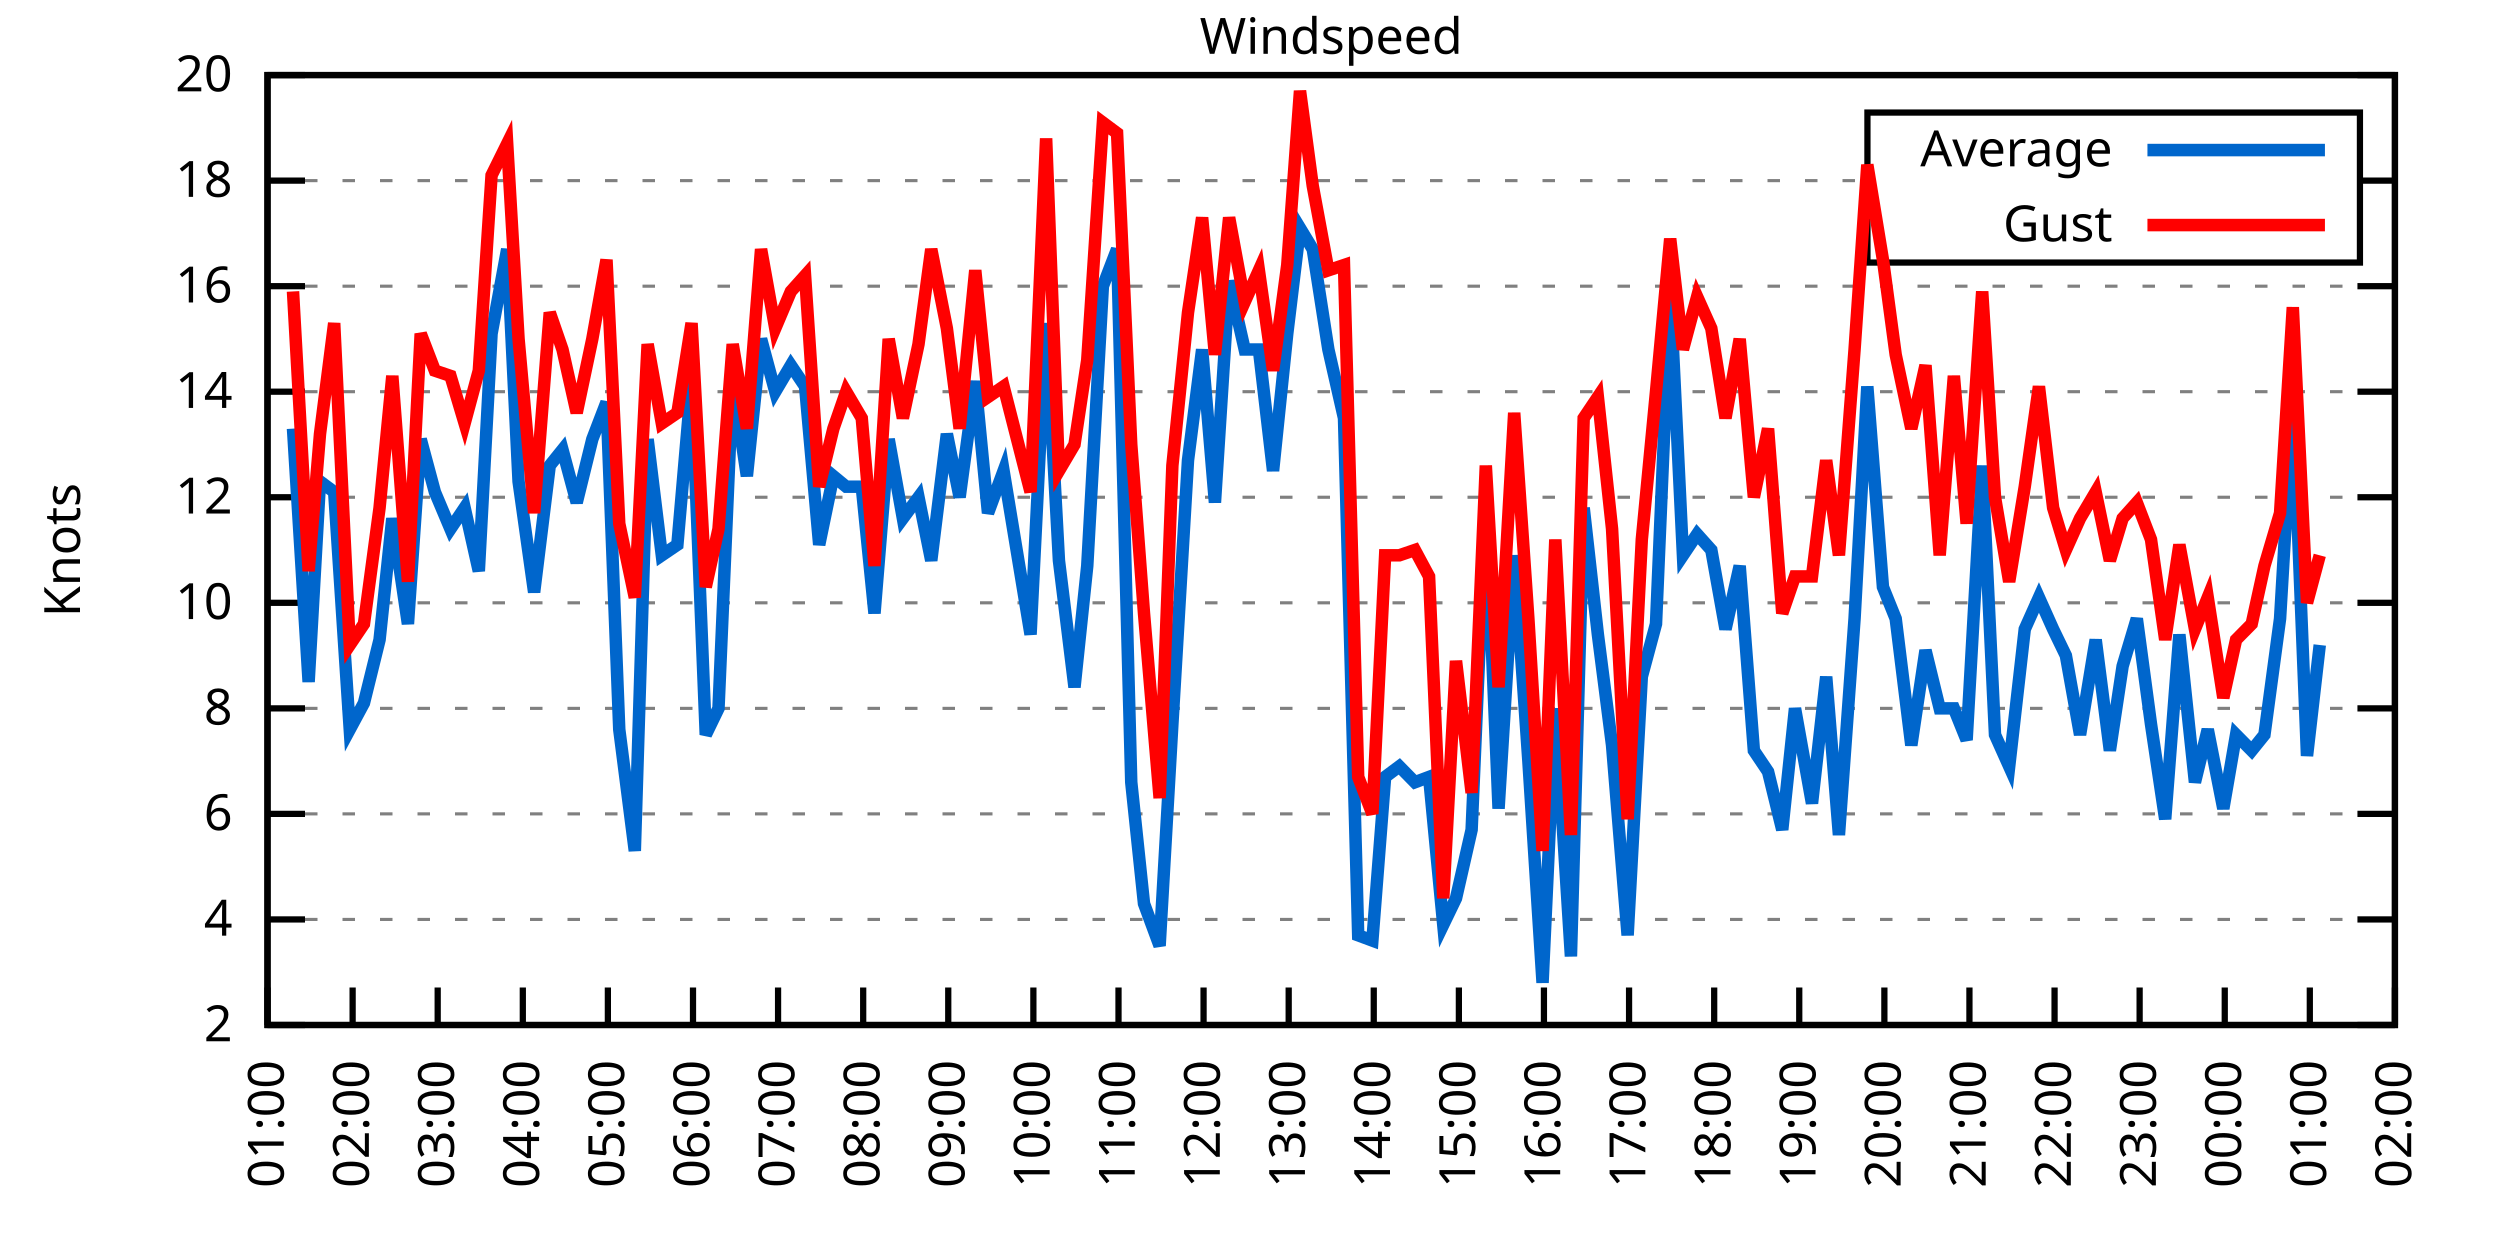
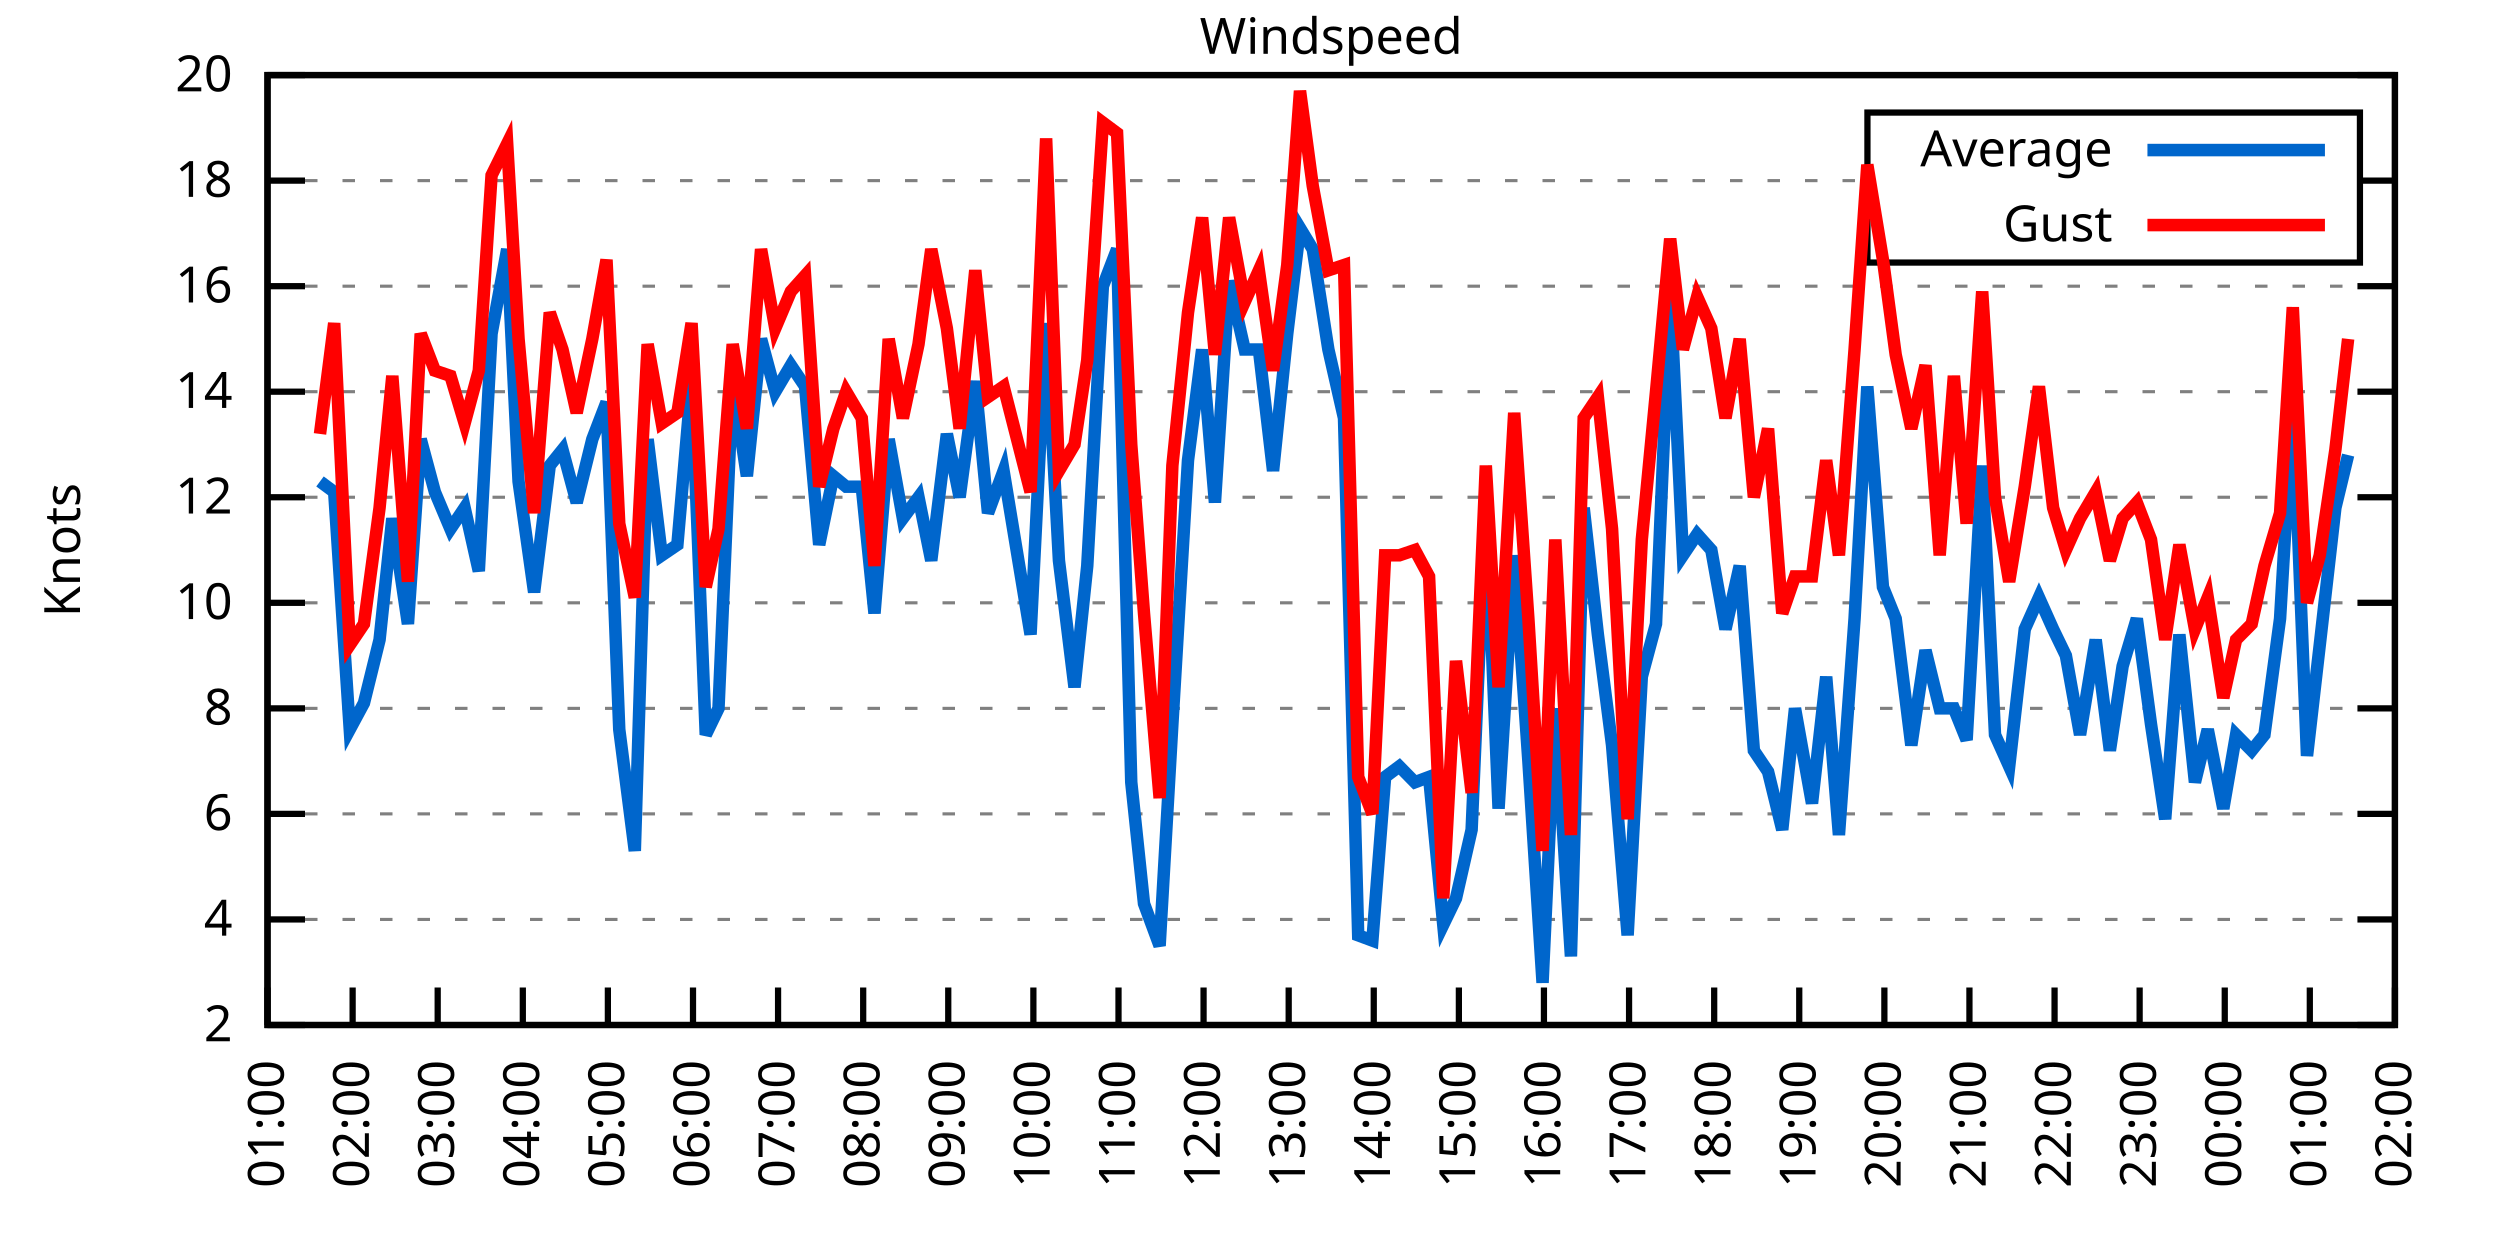
<svg xmlns="http://www.w3.org/2000/svg" xmlns:xlink="http://www.w3.org/1999/xlink" width="400" height="200" viewBox="0 0 400 200">
  <g id="gnuplot_canvas">
    <rect x="0" y="0" width="400" height="200" fill="none" />
    <defs>
      <circle id="gpDot" r="0.5" stroke-width="0.5" stroke="currentColor" />
      <path id="gpPt0" stroke-width="0.333" stroke="currentColor" d="M-1,0 h2 M0,-1 v2" />
      <path id="gpPt1" stroke-width="0.333" stroke="currentColor" d="M-1,-1 L1,1 M1,-1 L-1,1" />
      <path id="gpPt2" stroke-width="0.333" stroke="currentColor" d="M-1,0 L1,0 M0,-1 L0,1 M-1,-1 L1,1 M-1,1 L1,-1" />
      <rect id="gpPt3" stroke-width="0.333" stroke="currentColor" x="-1" y="-1" width="2" height="2" />
      <rect id="gpPt4" stroke-width="0.333" stroke="currentColor" fill="currentColor" x="-1" y="-1" width="2" height="2" />
      <circle id="gpPt5" stroke-width="0.333" stroke="currentColor" cx="0" cy="0" r="1" />
      <use xlink:href="#gpPt5" id="gpPt6" fill="currentColor" stroke="none" />
      <path id="gpPt7" stroke-width="0.333" stroke="currentColor" d="M0,-1.33 L-1.33,0.67 L1.33,0.67 z" />
      <use xlink:href="#gpPt7" id="gpPt8" fill="currentColor" stroke="none" />
      <use xlink:href="#gpPt7" id="gpPt9" stroke="currentColor" transform="rotate(180)" />
      <use xlink:href="#gpPt9" id="gpPt10" fill="currentColor" stroke="none" />
      <use xlink:href="#gpPt3" id="gpPt11" stroke="currentColor" transform="rotate(45)" />
      <use xlink:href="#gpPt11" id="gpPt12" fill="currentColor" stroke="none" />
      <path id="gpPt13" stroke-width="0.333" stroke="currentColor" d="M0,1.330 L1.265,0.411 L0.782,-1.067 L-0.782,-1.076 L-1.265,0.411 z" />
      <use xlink:href="#gpPt13" id="gpPt14" fill="currentColor" stroke="none" />
      <filter id="textbox" filterUnits="objectBoundingBox" x="0" y="0" height="1" width="1">
        <feFlood flood-color="white" flood-opacity="1" result="bgnd" />
        <feComposite in="SourceGraphic" in2="bgnd" operator="atop" />
      </filter>
      <filter id="greybox" filterUnits="objectBoundingBox" x="0" y="0" height="1" width="1">
        <feFlood flood-color="lightgrey" flood-opacity="1" result="grey" />
        <feComposite in="SourceGraphic" in2="grey" operator="atop" />
      </filter>
    </defs>
    <g fill="none" color="white" stroke="currentColor" stroke-width="1.00" stroke-linecap="butt" stroke-linejoin="miter">
</g>
    <g fill="none" color="black" stroke="currentColor" stroke-width="1.00" stroke-linecap="butt" stroke-linejoin="miter">
      <g stroke="none" shape-rendering="crispEdges">
        <polygon fill="rgb(255, 255, 255)" points="42.80,164.00 383.18,164.00 383.18,12.02 42.80,12.02 " />
      </g>
    </g>
    <g fill="none" color="black" stroke="currentColor" stroke-width="1.00" stroke-linecap="butt" stroke-linejoin="miter">
</g>
    <g fill="none" color="black" stroke="black" stroke-width="0.50" stroke-linecap="butt" stroke-linejoin="miter">
</g>
    <g fill="none" color="gray" stroke="currentColor" stroke-width="0.50" stroke-linecap="butt" stroke-linejoin="miter">
      <path stroke="gray" stroke-dasharray="2,4" class="gridline" d="M42.80,164.00 L383.19,164.00  " />
    </g>
    <g fill="none" color="gray" stroke="gray" stroke-width="1.00" stroke-linecap="butt" stroke-linejoin="miter">
</g>
    <g fill="none" color="black" stroke="currentColor" stroke-width="1.00" stroke-linecap="butt" stroke-linejoin="miter">
      <path stroke="black" d="M42.80,164.00 L48.80,164.00 M383.19,164.00 L377.19,164.00  " />
      <g transform="translate(37.20,166.60)" stroke="none" fill="black" font-family="Sans" font-size="8.00" text-anchor="end">
        <text>
          <tspan font-family="Sans"> 2</tspan>
        </text>
      </g>
    </g>
    <g fill="none" color="black" stroke="currentColor" stroke-width="1.00" stroke-linecap="butt" stroke-linejoin="miter">
</g>
    <g fill="none" color="black" stroke="black" stroke-width="0.50" stroke-linecap="butt" stroke-linejoin="miter">
</g>
    <g fill="none" color="gray" stroke="currentColor" stroke-width="0.50" stroke-linecap="butt" stroke-linejoin="miter">
      <path stroke="gray" stroke-dasharray="2,4" class="gridline" d="M42.80,147.11 L383.19,147.11  " />
    </g>
    <g fill="none" color="gray" stroke="gray" stroke-width="1.00" stroke-linecap="butt" stroke-linejoin="miter">
</g>
    <g fill="none" color="black" stroke="currentColor" stroke-width="1.00" stroke-linecap="butt" stroke-linejoin="miter">
      <path stroke="black" d="M42.80,147.11 L48.80,147.11 M383.19,147.11 L377.19,147.11  " />
      <g transform="translate(37.20,149.71)" stroke="none" fill="black" font-family="Sans" font-size="8.00" text-anchor="end">
        <text>
          <tspan font-family="Sans"> 4</tspan>
        </text>
      </g>
    </g>
    <g fill="none" color="black" stroke="currentColor" stroke-width="1.00" stroke-linecap="butt" stroke-linejoin="miter">
</g>
    <g fill="none" color="black" stroke="black" stroke-width="0.50" stroke-linecap="butt" stroke-linejoin="miter">
</g>
    <g fill="none" color="gray" stroke="currentColor" stroke-width="0.50" stroke-linecap="butt" stroke-linejoin="miter">
      <path stroke="gray" stroke-dasharray="2,4" class="gridline" d="M42.80,130.22 L383.19,130.22  " />
    </g>
    <g fill="none" color="gray" stroke="gray" stroke-width="1.00" stroke-linecap="butt" stroke-linejoin="miter">
</g>
    <g fill="none" color="black" stroke="currentColor" stroke-width="1.00" stroke-linecap="butt" stroke-linejoin="miter">
      <path stroke="black" d="M42.80,130.22 L48.80,130.22 M383.19,130.22 L377.19,130.22  " />
      <g transform="translate(37.20,132.82)" stroke="none" fill="black" font-family="Sans" font-size="8.00" text-anchor="end">
        <text>
          <tspan font-family="Sans"> 6</tspan>
        </text>
      </g>
    </g>
    <g fill="none" color="black" stroke="currentColor" stroke-width="1.00" stroke-linecap="butt" stroke-linejoin="miter">
</g>
    <g fill="none" color="black" stroke="black" stroke-width="0.50" stroke-linecap="butt" stroke-linejoin="miter">
</g>
    <g fill="none" color="gray" stroke="currentColor" stroke-width="0.50" stroke-linecap="butt" stroke-linejoin="miter">
      <path stroke="gray" stroke-dasharray="2,4" class="gridline" d="M42.80,113.34 L383.19,113.34  " />
    </g>
    <g fill="none" color="gray" stroke="gray" stroke-width="1.00" stroke-linecap="butt" stroke-linejoin="miter">
</g>
    <g fill="none" color="black" stroke="currentColor" stroke-width="1.00" stroke-linecap="butt" stroke-linejoin="miter">
      <path stroke="black" d="M42.80,113.34 L48.80,113.34 M383.19,113.34 L377.19,113.34  " />
      <g transform="translate(37.20,115.94)" stroke="none" fill="black" font-family="Sans" font-size="8.00" text-anchor="end">
        <text>
          <tspan font-family="Sans"> 8</tspan>
        </text>
      </g>
    </g>
    <g fill="none" color="black" stroke="currentColor" stroke-width="1.00" stroke-linecap="butt" stroke-linejoin="miter">
</g>
    <g fill="none" color="black" stroke="black" stroke-width="0.50" stroke-linecap="butt" stroke-linejoin="miter">
</g>
    <g fill="none" color="gray" stroke="currentColor" stroke-width="0.50" stroke-linecap="butt" stroke-linejoin="miter">
      <path stroke="gray" stroke-dasharray="2,4" class="gridline" d="M42.80,96.45 L383.19,96.45  " />
    </g>
    <g fill="none" color="gray" stroke="gray" stroke-width="1.00" stroke-linecap="butt" stroke-linejoin="miter">
</g>
    <g fill="none" color="black" stroke="currentColor" stroke-width="1.00" stroke-linecap="butt" stroke-linejoin="miter">
      <path stroke="black" d="M42.80,96.45 L48.80,96.45 M383.19,96.45 L377.19,96.45  " />
      <g transform="translate(37.20,99.05)" stroke="none" fill="black" font-family="Sans" font-size="8.00" text-anchor="end">
        <text>
          <tspan font-family="Sans"> 10</tspan>
        </text>
      </g>
    </g>
    <g fill="none" color="black" stroke="currentColor" stroke-width="1.00" stroke-linecap="butt" stroke-linejoin="miter">
</g>
    <g fill="none" color="black" stroke="black" stroke-width="0.50" stroke-linecap="butt" stroke-linejoin="miter">
</g>
    <g fill="none" color="gray" stroke="currentColor" stroke-width="0.50" stroke-linecap="butt" stroke-linejoin="miter">
      <path stroke="gray" stroke-dasharray="2,4" class="gridline" d="M42.80,79.56 L383.19,79.56  " />
    </g>
    <g fill="none" color="gray" stroke="gray" stroke-width="1.00" stroke-linecap="butt" stroke-linejoin="miter">
</g>
    <g fill="none" color="black" stroke="currentColor" stroke-width="1.00" stroke-linecap="butt" stroke-linejoin="miter">
      <path stroke="black" d="M42.80,79.56 L48.80,79.56 M383.19,79.56 L377.19,79.56  " />
      <g transform="translate(37.20,82.16)" stroke="none" fill="black" font-family="Sans" font-size="8.00" text-anchor="end">
        <text>
          <tspan font-family="Sans"> 12</tspan>
        </text>
      </g>
    </g>
    <g fill="none" color="black" stroke="currentColor" stroke-width="1.00" stroke-linecap="butt" stroke-linejoin="miter">
</g>
    <g fill="none" color="black" stroke="black" stroke-width="0.50" stroke-linecap="butt" stroke-linejoin="miter">
</g>
    <g fill="none" color="gray" stroke="currentColor" stroke-width="0.50" stroke-linecap="butt" stroke-linejoin="miter">
      <path stroke="gray" stroke-dasharray="2,4" class="gridline" d="M42.80,62.67 L383.19,62.67  " />
    </g>
    <g fill="none" color="gray" stroke="gray" stroke-width="1.00" stroke-linecap="butt" stroke-linejoin="miter">
</g>
    <g fill="none" color="black" stroke="currentColor" stroke-width="1.00" stroke-linecap="butt" stroke-linejoin="miter">
      <path stroke="black" d="M42.80,62.67 L48.80,62.67 M383.19,62.67 L377.19,62.67  " />
      <g transform="translate(37.20,65.27)" stroke="none" fill="black" font-family="Sans" font-size="8.00" text-anchor="end">
        <text>
          <tspan font-family="Sans"> 14</tspan>
        </text>
      </g>
    </g>
    <g fill="none" color="black" stroke="currentColor" stroke-width="1.00" stroke-linecap="butt" stroke-linejoin="miter">
</g>
    <g fill="none" color="black" stroke="black" stroke-width="0.50" stroke-linecap="butt" stroke-linejoin="miter">
</g>
    <g fill="none" color="gray" stroke="currentColor" stroke-width="0.50" stroke-linecap="butt" stroke-linejoin="miter">
      <path stroke="gray" stroke-dasharray="2,4" class="gridline" d="M42.80,45.79 L383.19,45.79  " />
    </g>
    <g fill="none" color="gray" stroke="gray" stroke-width="1.00" stroke-linecap="butt" stroke-linejoin="miter">
</g>
    <g fill="none" color="black" stroke="currentColor" stroke-width="1.00" stroke-linecap="butt" stroke-linejoin="miter">
      <path stroke="black" d="M42.80,45.79 L48.80,45.79 M383.19,45.79 L377.19,45.79  " />
      <g transform="translate(37.20,48.39)" stroke="none" fill="black" font-family="Sans" font-size="8.00" text-anchor="end">
        <text>
          <tspan font-family="Sans"> 16</tspan>
        </text>
      </g>
    </g>
    <g fill="none" color="black" stroke="currentColor" stroke-width="1.00" stroke-linecap="butt" stroke-linejoin="miter">
</g>
    <g fill="none" color="black" stroke="black" stroke-width="0.50" stroke-linecap="butt" stroke-linejoin="miter">
</g>
    <g fill="none" color="gray" stroke="currentColor" stroke-width="0.50" stroke-linecap="butt" stroke-linejoin="miter">
      <path stroke="gray" stroke-dasharray="2,4" class="gridline" d="M42.80,28.90 L298.79,28.90 M377.59,28.90 L383.19,28.90  " />
    </g>
    <g fill="none" color="gray" stroke="gray" stroke-width="1.00" stroke-linecap="butt" stroke-linejoin="miter">
</g>
    <g fill="none" color="black" stroke="currentColor" stroke-width="1.00" stroke-linecap="butt" stroke-linejoin="miter">
      <path stroke="black" d="M42.80,28.90 L48.80,28.90 M383.19,28.90 L377.19,28.90  " />
      <g transform="translate(37.20,31.50)" stroke="none" fill="black" font-family="Sans" font-size="8.00" text-anchor="end">
        <text>
          <tspan font-family="Sans"> 18</tspan>
        </text>
      </g>
    </g>
    <g fill="none" color="black" stroke="currentColor" stroke-width="1.00" stroke-linecap="butt" stroke-linejoin="miter">
</g>
    <g fill="none" color="black" stroke="black" stroke-width="0.50" stroke-linecap="butt" stroke-linejoin="miter">
</g>
    <g fill="none" color="gray" stroke="currentColor" stroke-width="0.50" stroke-linecap="butt" stroke-linejoin="miter">
      <path stroke="gray" stroke-dasharray="2,4" class="gridline" d="M42.80,12.01 L383.19,12.01  " />
    </g>
    <g fill="none" color="gray" stroke="gray" stroke-width="1.00" stroke-linecap="butt" stroke-linejoin="miter">
</g>
    <g fill="none" color="black" stroke="currentColor" stroke-width="1.00" stroke-linecap="butt" stroke-linejoin="miter">
      <path stroke="black" d="M42.80,12.01 L48.80,12.01 M383.19,12.01 L377.19,12.01  " />
      <g transform="translate(37.20,14.61)" stroke="none" fill="black" font-family="Sans" font-size="8.00" text-anchor="end">
        <text>
          <tspan font-family="Sans"> 20</tspan>
        </text>
      </g>
    </g>
    <g fill="none" color="black" stroke="currentColor" stroke-width="1.00" stroke-linecap="butt" stroke-linejoin="miter">
      <path stroke="black" d="M42.80,164.00 L42.80,158.00  " />
      <g transform="translate(45.40,169.60) rotate(270.00)" stroke="none" fill="black" font-family="Sans" font-size="8.00" text-anchor="end">
        <text>
          <tspan font-family="Sans">01:00</tspan>
        </text>
      </g>
    </g>
    <g fill="none" color="black" stroke="currentColor" stroke-width="1.00" stroke-linecap="butt" stroke-linejoin="miter">
      <path stroke="black" d="M56.42,164.00 L56.42,158.00  " />
      <g transform="translate(59.02,169.60) rotate(270.00)" stroke="none" fill="black" font-family="Sans" font-size="8.00" text-anchor="end">
        <text>
          <tspan font-family="Sans">02:00</tspan>
        </text>
      </g>
    </g>
    <g fill="none" color="black" stroke="currentColor" stroke-width="1.00" stroke-linecap="butt" stroke-linejoin="miter">
      <path stroke="black" d="M70.03,164.00 L70.03,158.00  " />
      <g transform="translate(72.63,169.60) rotate(270.00)" stroke="none" fill="black" font-family="Sans" font-size="8.00" text-anchor="end">
        <text>
          <tspan font-family="Sans">03:00</tspan>
        </text>
      </g>
    </g>
    <g fill="none" color="black" stroke="currentColor" stroke-width="1.00" stroke-linecap="butt" stroke-linejoin="miter">
      <path stroke="black" d="M83.65,164.00 L83.65,158.00  " />
      <g transform="translate(86.25,169.60) rotate(270.00)" stroke="none" fill="black" font-family="Sans" font-size="8.00" text-anchor="end">
        <text>
          <tspan font-family="Sans">04:00</tspan>
        </text>
      </g>
    </g>
    <g fill="none" color="black" stroke="currentColor" stroke-width="1.00" stroke-linecap="butt" stroke-linejoin="miter">
      <path stroke="black" d="M97.26,164.00 L97.26,158.00  " />
      <g transform="translate(99.86,169.60) rotate(270.00)" stroke="none" fill="black" font-family="Sans" font-size="8.00" text-anchor="end">
        <text>
          <tspan font-family="Sans">05:00</tspan>
        </text>
      </g>
    </g>
    <g fill="none" color="black" stroke="currentColor" stroke-width="1.00" stroke-linecap="butt" stroke-linejoin="miter">
      <path stroke="black" d="M110.88,164.00 L110.88,158.00  " />
      <g transform="translate(113.48,169.60) rotate(270.00)" stroke="none" fill="black" font-family="Sans" font-size="8.00" text-anchor="end">
        <text>
          <tspan font-family="Sans">06:00</tspan>
        </text>
      </g>
    </g>
    <g fill="none" color="black" stroke="currentColor" stroke-width="1.00" stroke-linecap="butt" stroke-linejoin="miter">
      <path stroke="black" d="M124.49,164.00 L124.49,158.00  " />
      <g transform="translate(127.09,169.60) rotate(270.00)" stroke="none" fill="black" font-family="Sans" font-size="8.00" text-anchor="end">
        <text>
          <tspan font-family="Sans">07:00</tspan>
        </text>
      </g>
    </g>
    <g fill="none" color="black" stroke="currentColor" stroke-width="1.00" stroke-linecap="butt" stroke-linejoin="miter">
      <path stroke="black" d="M138.11,164.00 L138.11,158.00  " />
      <g transform="translate(140.71,169.60) rotate(270.00)" stroke="none" fill="black" font-family="Sans" font-size="8.00" text-anchor="end">
        <text>
          <tspan font-family="Sans">08:00</tspan>
        </text>
      </g>
    </g>
    <g fill="none" color="black" stroke="currentColor" stroke-width="1.00" stroke-linecap="butt" stroke-linejoin="miter">
      <path stroke="black" d="M151.72,164.00 L151.72,158.00  " />
      <g transform="translate(154.32,169.60) rotate(270.00)" stroke="none" fill="black" font-family="Sans" font-size="8.00" text-anchor="end">
        <text>
          <tspan font-family="Sans">09:00</tspan>
        </text>
      </g>
    </g>
    <g fill="none" color="black" stroke="currentColor" stroke-width="1.00" stroke-linecap="butt" stroke-linejoin="miter">
      <path stroke="black" d="M165.34,164.00 L165.34,158.00  " />
      <g transform="translate(167.94,169.60) rotate(270.00)" stroke="none" fill="black" font-family="Sans" font-size="8.00" text-anchor="end">
        <text>
          <tspan font-family="Sans">10:00</tspan>
        </text>
      </g>
    </g>
    <g fill="none" color="black" stroke="currentColor" stroke-width="1.00" stroke-linecap="butt" stroke-linejoin="miter">
      <path stroke="black" d="M178.96,164.00 L178.96,158.00  " />
      <g transform="translate(181.56,169.60) rotate(270.00)" stroke="none" fill="black" font-family="Sans" font-size="8.00" text-anchor="end">
        <text>
          <tspan font-family="Sans">11:00</tspan>
        </text>
      </g>
    </g>
    <g fill="none" color="black" stroke="currentColor" stroke-width="1.00" stroke-linecap="butt" stroke-linejoin="miter">
      <path stroke="black" d="M192.57,164.00 L192.57,158.00  " />
      <g transform="translate(195.17,169.60) rotate(270.00)" stroke="none" fill="black" font-family="Sans" font-size="8.00" text-anchor="end">
        <text>
          <tspan font-family="Sans">12:00</tspan>
        </text>
      </g>
    </g>
    <g fill="none" color="black" stroke="currentColor" stroke-width="1.00" stroke-linecap="butt" stroke-linejoin="miter">
      <path stroke="black" d="M206.19,164.00 L206.19,158.00  " />
      <g transform="translate(208.79,169.60) rotate(270.00)" stroke="none" fill="black" font-family="Sans" font-size="8.00" text-anchor="end">
        <text>
          <tspan font-family="Sans">13:00</tspan>
        </text>
      </g>
    </g>
    <g fill="none" color="black" stroke="currentColor" stroke-width="1.00" stroke-linecap="butt" stroke-linejoin="miter">
      <path stroke="black" d="M219.80,164.00 L219.80,158.00  " />
      <g transform="translate(222.40,169.60) rotate(270.00)" stroke="none" fill="black" font-family="Sans" font-size="8.00" text-anchor="end">
        <text>
          <tspan font-family="Sans">14:00</tspan>
        </text>
      </g>
    </g>
    <g fill="none" color="black" stroke="currentColor" stroke-width="1.00" stroke-linecap="butt" stroke-linejoin="miter">
      <path stroke="black" d="M233.42,164.00 L233.42,158.00  " />
      <g transform="translate(236.02,169.60) rotate(270.00)" stroke="none" fill="black" font-family="Sans" font-size="8.00" text-anchor="end">
        <text>
          <tspan font-family="Sans">15:00</tspan>
        </text>
      </g>
    </g>
    <g fill="none" color="black" stroke="currentColor" stroke-width="1.00" stroke-linecap="butt" stroke-linejoin="miter">
      <path stroke="black" d="M247.03,164.00 L247.03,158.00  " />
      <g transform="translate(249.63,169.60) rotate(270.00)" stroke="none" fill="black" font-family="Sans" font-size="8.00" text-anchor="end">
        <text>
          <tspan font-family="Sans">16:00</tspan>
        </text>
      </g>
    </g>
    <g fill="none" color="black" stroke="currentColor" stroke-width="1.00" stroke-linecap="butt" stroke-linejoin="miter">
      <path stroke="black" d="M260.65,164.00 L260.65,158.00  " />
      <g transform="translate(263.25,169.60) rotate(270.00)" stroke="none" fill="black" font-family="Sans" font-size="8.00" text-anchor="end">
        <text>
          <tspan font-family="Sans">17:00</tspan>
        </text>
      </g>
    </g>
    <g fill="none" color="black" stroke="currentColor" stroke-width="1.00" stroke-linecap="butt" stroke-linejoin="miter">
      <path stroke="black" d="M274.27,164.00 L274.27,158.00  " />
      <g transform="translate(276.87,169.60) rotate(270.00)" stroke="none" fill="black" font-family="Sans" font-size="8.00" text-anchor="end">
        <text>
          <tspan font-family="Sans">18:00</tspan>
        </text>
      </g>
    </g>
    <g fill="none" color="black" stroke="currentColor" stroke-width="1.00" stroke-linecap="butt" stroke-linejoin="miter">
      <path stroke="black" d="M287.88,164.00 L287.88,158.00  " />
      <g transform="translate(290.48,169.60) rotate(270.00)" stroke="none" fill="black" font-family="Sans" font-size="8.00" text-anchor="end">
        <text>
          <tspan font-family="Sans">19:00</tspan>
        </text>
      </g>
    </g>
    <g fill="none" color="black" stroke="currentColor" stroke-width="1.00" stroke-linecap="butt" stroke-linejoin="miter">
      <path stroke="black" d="M301.50,164.00 L301.50,158.00  " />
      <g transform="translate(304.10,169.60) rotate(270.00)" stroke="none" fill="black" font-family="Sans" font-size="8.00" text-anchor="end">
        <text>
          <tspan font-family="Sans">20:00</tspan>
        </text>
      </g>
    </g>
    <g fill="none" color="black" stroke="currentColor" stroke-width="1.00" stroke-linecap="butt" stroke-linejoin="miter">
      <path stroke="black" d="M315.11,164.00 L315.11,158.00  " />
      <g transform="translate(317.71,169.60) rotate(270.00)" stroke="none" fill="black" font-family="Sans" font-size="8.00" text-anchor="end">
        <text>
          <tspan font-family="Sans">21:00</tspan>
        </text>
      </g>
    </g>
    <g fill="none" color="black" stroke="currentColor" stroke-width="1.00" stroke-linecap="butt" stroke-linejoin="miter">
      <path stroke="black" d="M328.73,164.00 L328.73,158.00  " />
      <g transform="translate(331.33,169.60) rotate(270.00)" stroke="none" fill="black" font-family="Sans" font-size="8.00" text-anchor="end">
        <text>
          <tspan font-family="Sans">22:00</tspan>
        </text>
      </g>
    </g>
    <g fill="none" color="black" stroke="currentColor" stroke-width="1.00" stroke-linecap="butt" stroke-linejoin="miter">
      <path stroke="black" d="M342.34,164.00 L342.34,158.00  " />
      <g transform="translate(344.94,169.60) rotate(270.00)" stroke="none" fill="black" font-family="Sans" font-size="8.00" text-anchor="end">
        <text>
          <tspan font-family="Sans">23:00</tspan>
        </text>
      </g>
    </g>
    <g fill="none" color="black" stroke="currentColor" stroke-width="1.00" stroke-linecap="butt" stroke-linejoin="miter">
      <path stroke="black" d="M355.96,164.00 L355.96,158.00  " />
      <g transform="translate(358.56,169.60) rotate(270.00)" stroke="none" fill="black" font-family="Sans" font-size="8.00" text-anchor="end">
        <text>
          <tspan font-family="Sans">00:00</tspan>
        </text>
      </g>
    </g>
    <g fill="none" color="black" stroke="currentColor" stroke-width="1.00" stroke-linecap="butt" stroke-linejoin="miter">
      <path stroke="black" d="M369.57,164.00 L369.57,158.00  " />
      <g transform="translate(372.17,169.60) rotate(270.00)" stroke="none" fill="black" font-family="Sans" font-size="8.00" text-anchor="end">
        <text>
          <tspan font-family="Sans">01:00</tspan>
        </text>
      </g>
    </g>
    <g fill="none" color="black" stroke="currentColor" stroke-width="1.00" stroke-linecap="butt" stroke-linejoin="miter">
      <path stroke="black" d="M383.19,164.00 L383.19,158.00  " />
      <g transform="translate(385.79,169.60) rotate(270.00)" stroke="none" fill="black" font-family="Sans" font-size="8.00" text-anchor="end">
        <text>
          <tspan font-family="Sans">02:00</tspan>
        </text>
      </g>
    </g>
    <g fill="none" color="black" stroke="currentColor" stroke-width="1.00" stroke-linecap="butt" stroke-linejoin="miter">
</g>
    <g fill="none" color="black" stroke="currentColor" stroke-width="1.00" stroke-linecap="butt" stroke-linejoin="miter">
      <path stroke="black" d="M42.80,12.01 L42.80,164.00 L383.19,164.00 L383.19,12.01 L42.80,12.01 Z  " />
    </g>
    <g fill="none" color="black" stroke="currentColor" stroke-width="1.00" stroke-linecap="butt" stroke-linejoin="miter">
</g>
    <g fill="none" color="black" stroke="currentColor" stroke-width="1.00" stroke-linecap="butt" stroke-linejoin="miter">
      <path stroke="black" d="M298.79,42.01 L298.79,18.01 L377.59,18.01 L377.59,42.01 L298.79,42.01 Z  " />
    </g>
    <g id="Windspeed_plot_1">
      <g fill="none" color="white" stroke="black" stroke-width="2.00" stroke-linecap="butt" stroke-linejoin="miter">
</g>
      <g fill="none" color="black" stroke="currentColor" stroke-width="2.00" stroke-linecap="butt" stroke-linejoin="miter">
        <g transform="translate(337.99,26.61)" stroke="none" fill="black" font-family="Sans" font-size="8.00" text-anchor="end">
          <text>
            <tspan font-family="Sans">Average</tspan>
          </text>
        </g>
      </g>
      <g fill="none" color="black" stroke="currentColor" stroke-width="2.00" stroke-linecap="butt" stroke-linejoin="miter">
-         <path stroke="rgb(  0, 102, 204)" d="M343.59,24.01 L371.99,24.01 M46.88,68.58 L49.38,109.11 L51.20,77.03 L53.47,78.72 L55.96,116.71 L58.23,112.49   L60.73,102.36 L62.77,82.94 L65.27,99.83 L67.31,70.27 L69.58,78.72 L72.07,84.63 L74.34,81.25 L76.61,91.38   L78.65,53.39 L81.15,39.87 L82.97,77.03 L85.46,94.76 L87.96,74.49 L90.00,71.96 L92.27,80.41 L94.77,70.27   L97.04,64.36 L99.08,116.71 L101.57,136.14 L103.62,70.27 L105.89,88.85 L108.38,87.16 L110.65,60.98 L112.92,117.56   L114.96,113.34 L117.23,60.98 L119.50,76.18 L121.77,54.23 L124.04,62.67 L126.54,58.45 L128.81,61.83 L131.07,87.16   L133.34,76.18 L135.39,77.87 L137.88,77.87 L139.92,98.14 L142.19,70.27 L144.46,82.94 L146.96,79.56 L149.00,89.69   L151.50,69.43 L153.54,79.56 L156.04,60.98 L158.08,82.09 L160.57,75.34 L164.89,101.52 L167.38,51.70 L169.43,89.69   L171.92,109.96 L173.96,90.54 L176.46,45.79 L178.73,39.87 L181.00,125.16 L183.04,144.58 L185.54,151.33 L187.58,115.87   L190.08,73.65 L192.34,55.92 L194.39,80.41 L196.66,44.94 L199.15,55.92 L201.42,55.92 L203.69,75.34 L205.96,53.39   L208.00,36.50 L210.04,39.87 L212.54,55.92 L215.04,66.90 L217.31,149.65 L219.58,150.49 L221.62,124.31 L223.89,122.62   L226.38,125.16 L228.65,124.31 L230.92,147.96 L232.96,143.73 L235.46,132.76 L237.73,80.41 L239.77,129.38 L242.27,88.85   L244.54,121.78 L246.81,157.24 L248.85,113.34 L251.35,153.02 L253.39,81.25 L255.66,101.52 L257.93,119.25 L260.42,149.65   L262.69,108.27 L264.96,99.83 L267.23,46.63 L269.27,88.85 L271.54,85.47 L273.81,88.00 L276.08,100.67 L278.35,90.54   L280.62,120.09 L282.89,123.47 L285.16,132.76 L287.20,113.34 L289.92,128.54 L292.19,108.27 L294.23,133.60 L296.73,98.98   L298.77,61.83 L301.27,93.92 L303.31,98.98 L305.81,119.25 L308.08,104.05 L310.35,113.34 L312.62,113.34 L314.66,118.40   L317.15,74.49 L319.20,117.56 L321.47,122.62 L323.96,100.67 L326.23,95.60 L328.50,100.67 L330.54,104.89 L332.81,117.56   L335.31,102.36 L337.58,120.09 L339.62,106.58 L341.89,98.98 L344.16,115.87 L346.43,131.07 L348.70,101.52 L351.19,125.16   L353.24,116.71 L355.73,129.38 L357.77,117.56 L360.27,120.09 L362.31,117.56 L364.81,98.98 L366.85,64.36 L369.12,120.94   L371.16,103.20  " />
+         <path stroke="rgb(  0, 102, 204)" d="M343.59,24.01 L371.99,24.01 M51.20,77.03 L53.47,78.72 L55.96,116.71 L58.23,112.49 L60.73,102.36 L62.77,82.94   L65.27,99.83 L67.31,70.27 L69.58,78.72 L72.07,84.63 L74.34,81.25 L76.61,91.38 L78.65,53.39 L81.15,39.87   L82.97,77.03 L85.46,94.76 L87.96,74.49 L90.00,71.96 L92.27,80.41 L94.77,70.27 L97.04,64.36 L99.08,116.71   L101.57,136.14 L103.62,70.27 L105.89,88.85 L108.38,87.16 L110.65,60.98 L112.92,117.56 L114.96,113.34 L117.23,60.98   L119.50,76.18 L121.77,54.23 L124.04,62.67 L126.54,58.45 L128.81,61.83 L131.07,87.16 L133.34,76.18 L135.39,77.87   L137.88,77.87 L139.92,98.14 L142.19,70.27 L144.46,82.94 L146.96,79.56 L149.00,89.69 L151.50,69.43 L153.54,79.56   L156.04,60.98 L158.08,82.09 L160.57,75.34 L164.89,101.52 L167.38,51.70 L169.43,89.69 L171.92,109.96 L173.96,90.54   L176.46,45.79 L178.73,39.87 L181.00,125.16 L183.04,144.58 L185.54,151.33 L187.58,115.87 L190.08,73.65 L192.34,55.92   L194.39,80.41 L196.66,44.94 L199.15,55.92 L201.42,55.92 L203.69,75.34 L205.96,53.39 L208.00,36.50 L210.04,39.87   L212.54,55.92 L215.04,66.90 L217.31,149.65 L219.58,150.49 L221.62,124.31 L223.89,122.62 L226.38,125.16 L228.65,124.31   L230.92,147.96 L232.96,143.73 L235.46,132.76 L237.73,80.41 L239.77,129.38 L242.27,88.85 L244.54,121.78 L246.81,157.24   L248.85,113.34 L251.35,153.02 L253.39,81.25 L255.66,101.52 L257.93,119.25 L260.42,149.65 L262.69,108.27 L264.96,99.83   L267.23,46.63 L269.27,88.85 L271.54,85.47 L273.81,88.00 L276.08,100.67 L278.35,90.54 L280.62,120.09 L282.89,123.47   L285.16,132.76 L287.20,113.34 L289.92,128.54 L292.19,108.27 L294.23,133.60 L296.73,98.98 L298.77,61.83 L301.27,93.92   L303.31,98.98 L305.81,119.25 L308.08,104.05 L310.35,113.34 L312.62,113.34 L314.66,118.40 L317.15,74.49 L319.20,117.56   L321.47,122.62 L323.96,100.67 L326.23,95.60 L328.50,100.67 L330.54,104.89 L332.81,117.56 L335.31,102.36 L337.58,120.09   L339.62,106.58 L341.89,98.98 L344.16,115.87 L346.43,131.07 L348.70,101.52 L351.19,125.16 L353.24,116.71 L355.73,129.38   L357.77,117.56 L360.27,120.09 L362.31,117.56 L364.81,98.98 L366.85,64.36 L369.12,120.94 L371.16,103.20 L373.66,81.25   L375.70,72.81  " />
      </g>
    </g>
    <g id="Windspeed_plot_2">
      <g fill="none" color="black" stroke="currentColor" stroke-width="2.00" stroke-linecap="butt" stroke-linejoin="miter">
        <g transform="translate(337.99,38.61)" stroke="none" fill="black" font-family="Sans" font-size="8.00" text-anchor="end">
          <text>
            <tspan font-family="Sans">Gust</tspan>
          </text>
        </g>
      </g>
      <g fill="none" color="black" stroke="currentColor" stroke-width="2.00" stroke-linecap="butt" stroke-linejoin="miter">
-         <path stroke="rgb(255,   0,   0)" d="M343.59,36.01 L371.99,36.01 M46.88,46.63 L49.38,91.38 L51.20,69.43 L53.47,51.70 L55.96,103.20 L58.23,99.83   L60.73,81.25 L62.77,60.14 L65.27,93.07 L67.31,53.39 L69.58,59.30 L72.07,60.14 L74.34,67.74 L76.61,59.30   L78.65,28.05 L81.15,22.99 L82.97,54.23 L85.46,82.09 L87.96,50.01 L90.00,55.92 L92.27,66.05 L94.77,54.23   L97.04,41.56 L99.08,83.78 L101.57,95.60 L103.62,55.07 L105.89,67.74 L108.38,66.05 L110.65,51.70 L112.92,93.92   L114.96,84.63 L117.23,55.07 L119.50,68.58 L121.77,39.87 L124.04,52.54 L126.54,46.63 L128.81,44.10 L131.07,77.87   L133.34,68.58 L135.39,62.67 L137.88,66.90 L139.92,90.54 L142.19,54.23 L144.46,66.90 L146.96,55.07 L149.00,39.87   L151.50,52.54 L153.54,68.58 L156.04,43.25 L158.08,63.52 L160.57,61.83 L164.89,78.72 L167.38,22.14 L169.43,75.34   L171.92,71.12 L173.96,57.61 L176.46,19.61 L178.73,21.30 L181.00,71.12 L183.04,98.14 L185.54,127.69 L187.58,74.49   L190.08,50.01 L192.34,34.81 L194.39,56.76 L196.66,34.81 L199.15,48.32 L201.42,43.25 L203.69,59.30 L205.96,42.41   L208.00,14.54 L210.04,29.74 L212.54,43.25 L215.04,42.41 L217.31,124.31 L219.58,130.22 L221.62,88.85 L223.89,88.85   L226.38,88.00 L228.65,92.23 L230.92,143.73 L232.96,105.74 L235.46,126.85 L237.73,74.49 L239.77,109.96 L242.27,66.05   L244.54,98.98 L246.81,136.14 L248.85,86.32 L251.35,133.60 L253.39,66.90 L255.66,63.52 L257.93,84.63 L260.42,131.07   L262.69,86.32 L264.96,62.67 L267.23,38.19 L269.27,55.92 L271.54,47.47 L273.81,52.54 L276.08,66.90 L278.35,54.23   L280.62,79.56 L282.89,68.58 L285.16,98.14 L287.20,92.23 L289.92,92.23 L292.19,73.65 L294.23,88.85 L296.73,55.92   L298.77,26.36 L301.27,41.56 L303.31,56.76 L305.81,68.58 L308.08,58.45 L310.35,88.85 L312.62,60.14 L314.66,83.78   L317.15,46.63 L319.20,79.56 L321.47,93.07 L323.96,77.87 L326.23,61.83 L328.50,81.25 L330.54,88.00 L332.81,82.94   L335.31,78.72 L337.58,89.69 L339.62,82.94 L341.89,80.41 L344.16,86.32 L346.43,102.36 L348.70,87.16 L351.19,100.67   L353.24,95.60 L355.73,111.65 L357.77,102.36 L360.27,99.83 L362.31,90.54 L364.81,82.09 L366.85,49.16 L369.12,96.45   L371.16,88.85  " />
+         <path stroke="rgb(255,   0,   0)" d="M343.59,36.01 L371.99,36.01 M51.20,69.43 L53.47,51.70 L55.96,103.20 L58.23,99.83 L60.73,81.25 L62.77,60.14   L65.27,93.07 L67.31,53.39 L69.58,59.30 L72.07,60.14 L74.34,67.74 L76.61,59.30 L78.65,28.05 L81.15,22.99   L82.97,54.23 L85.46,82.09 L87.96,50.01 L90.00,55.92 L92.27,66.05 L94.77,54.23 L97.04,41.56 L99.08,83.78   L101.57,95.60 L103.62,55.07 L105.89,67.74 L108.38,66.05 L110.65,51.70 L112.92,93.92 L114.96,84.63 L117.23,55.07   L119.50,68.58 L121.77,39.87 L124.04,52.54 L126.54,46.63 L128.81,44.10 L131.07,77.87 L133.34,68.58 L135.39,62.67   L137.88,66.90 L139.92,90.54 L142.19,54.23 L144.46,66.90 L146.96,55.07 L149.00,39.87 L151.50,52.54 L153.54,68.58   L156.04,43.25 L158.08,63.52 L160.57,61.83 L164.89,78.72 L167.38,22.14 L169.43,75.34 L171.92,71.12 L173.96,57.61   L176.46,19.61 L178.73,21.30 L181.00,71.12 L183.04,98.14 L185.54,127.69 L187.58,74.49 L190.08,50.01 L192.34,34.81   L194.39,56.76 L196.66,34.81 L199.15,48.32 L201.42,43.25 L203.69,59.30 L205.96,42.41 L208.00,14.54 L210.04,29.74   L212.54,43.25 L215.04,42.41 L217.31,124.31 L219.58,130.22 L221.62,88.85 L223.89,88.85 L226.38,88.00 L228.65,92.23   L230.92,143.73 L232.96,105.74 L235.46,126.85 L237.73,74.49 L239.77,109.96 L242.27,66.05 L244.54,98.98 L246.81,136.14   L248.85,86.32 L251.35,133.60 L253.39,66.90 L255.66,63.52 L257.93,84.63 L260.42,131.07 L262.69,86.32 L264.96,62.67   L267.23,38.19 L269.27,55.92 L271.54,47.47 L273.81,52.54 L276.08,66.90 L278.35,54.23 L280.62,79.56 L282.89,68.58   L285.16,98.14 L287.20,92.23 L289.92,92.23 L292.19,73.65 L294.23,88.85 L296.73,55.92 L298.77,26.36 L301.27,41.56   L303.31,56.76 L305.81,68.58 L308.08,58.45 L310.35,88.85 L312.62,60.14 L314.66,83.78 L317.15,46.63 L319.20,79.56   L321.47,93.07 L323.96,77.87 L326.23,61.83 L328.50,81.25 L330.54,88.00 L332.81,82.94 L335.31,78.72 L337.58,89.69   L339.62,82.94 L341.89,80.41 L344.16,86.32 L346.43,102.36 L348.70,87.16 L351.19,100.67 L353.24,95.60 L355.73,111.65   L357.77,102.36 L360.27,99.83 L362.31,90.54 L364.81,82.09 L366.85,49.16 L369.12,96.45 L371.16,88.85 L373.66,71.96   L375.70,54.23  " />
      </g>
    </g>
    <g fill="none" color="black" stroke="currentColor" stroke-width="2.00" stroke-linecap="butt" stroke-linejoin="miter">
</g>
    <g fill="none" color="black" stroke="black" stroke-width="1.00" stroke-linecap="butt" stroke-linejoin="miter">
</g>
    <g fill="none" color="black" stroke="currentColor" stroke-width="1.00" stroke-linecap="butt" stroke-linejoin="miter">
      <path stroke="black" d="M42.80,12.01 L42.80,164.00 L383.19,164.00 L383.19,12.01 L42.80,12.01 Z  " />
      <g transform="translate(12.80,88.01) rotate(270.00)" stroke="none" fill="black" font-family="Sans" font-size="8.00" text-anchor="middle">
        <text>
          <tspan font-family="Sans">Knots</tspan>
        </text>
      </g>
    </g>
    <g fill="none" color="black" stroke="currentColor" stroke-width="1.00" stroke-linecap="butt" stroke-linejoin="miter">
</g>
    <g fill="none" color="black" stroke="currentColor" stroke-width="1.00" stroke-linecap="butt" stroke-linejoin="miter">
      <g transform="translate(212.99,8.61)" stroke="none" fill="black" font-family="Sans" font-size="8.00" text-anchor="middle">
        <text>
          <tspan font-family="Sans">Windspeed</tspan>
        </text>
      </g>
    </g>
    <g fill="none" color="black" stroke="currentColor" stroke-width="1.00" stroke-linecap="butt" stroke-linejoin="miter">
</g>
  </g>
</svg>
